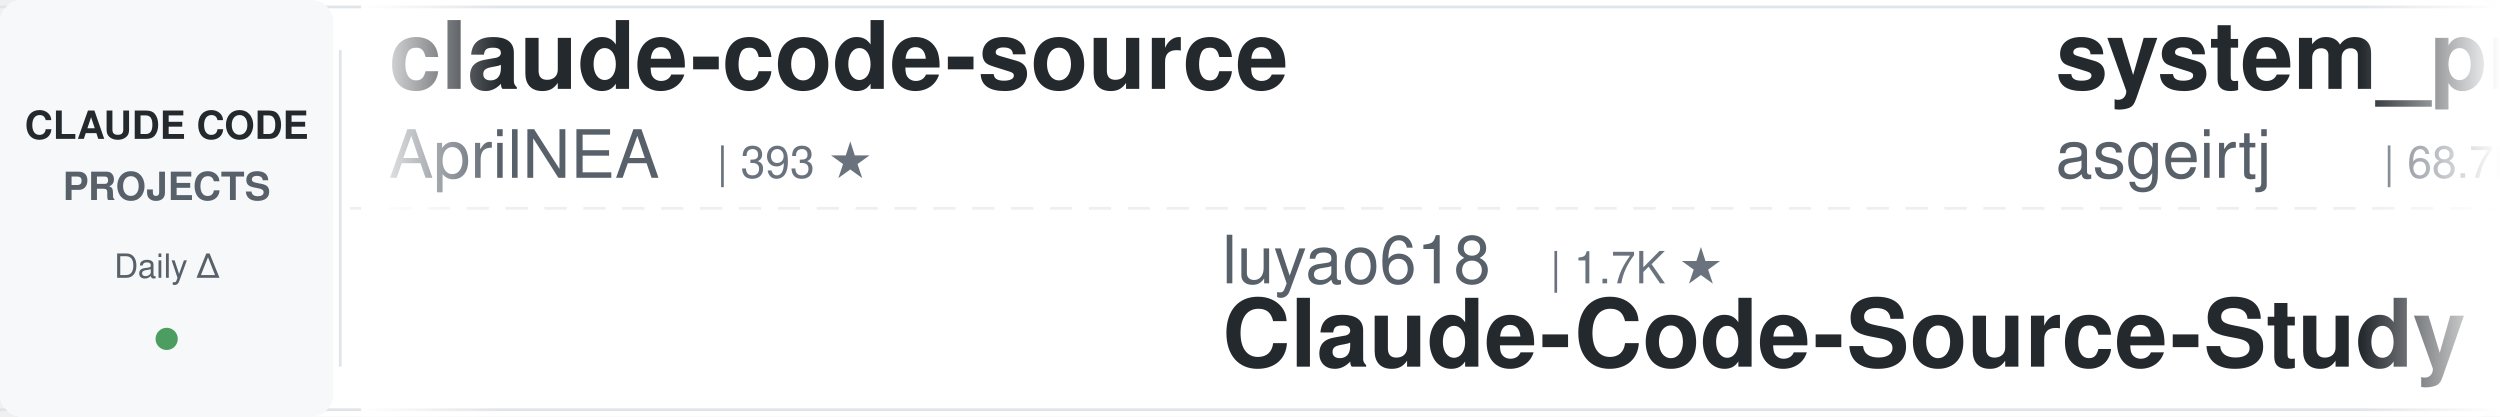
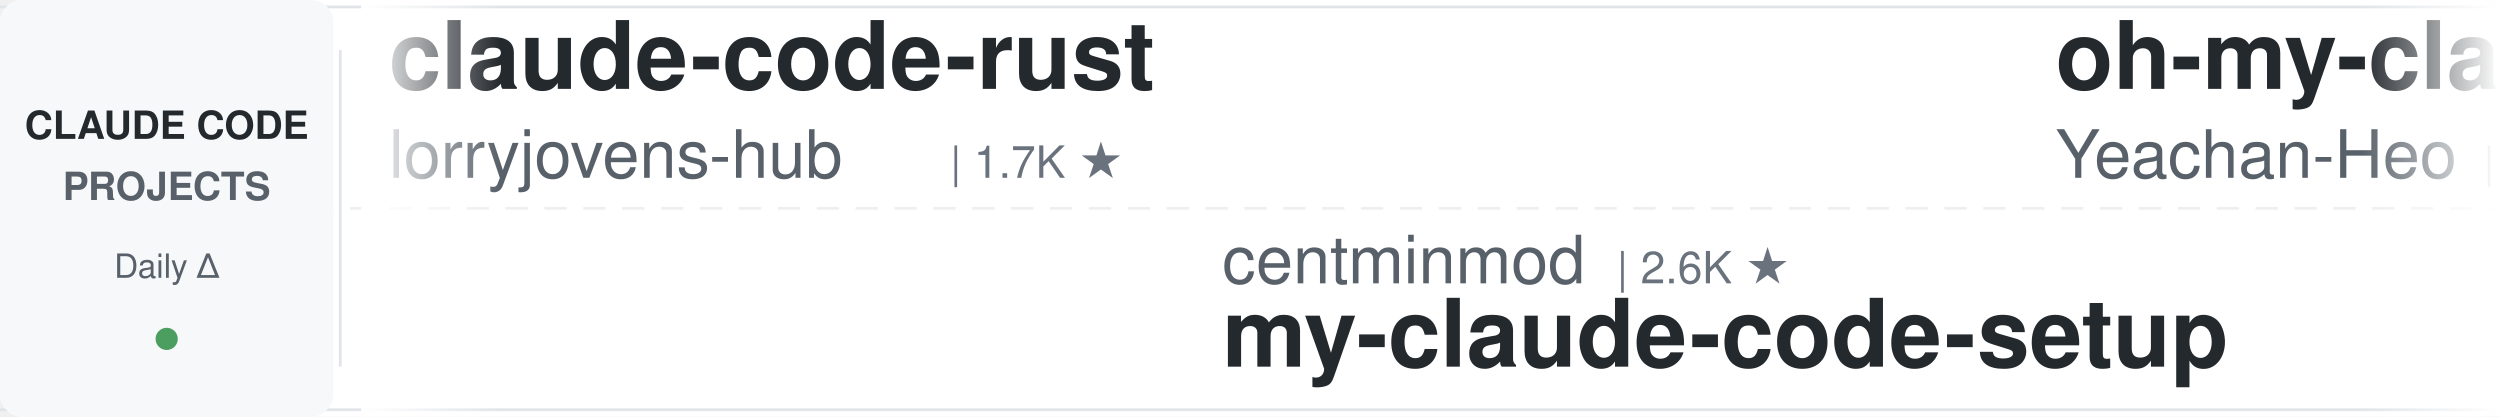
<svg xmlns="http://www.w3.org/2000/svg" width="900" height="150">
  <defs>
    <linearGradient id="leftFade" x1="0%" y1="0%" x2="100%" y2="0%">
      <stop offset="0%" style="stop-color:#ffffff;stop-opacity:1" />
      <stop offset="100%" style="stop-color:#ffffff;stop-opacity:0" />
    </linearGradient>
    <linearGradient id="rightFade" x1="0%" y1="0%" x2="100%" y2="0%">
      <stop offset="0%" style="stop-color:#ffffff;stop-opacity:0" />
      <stop offset="100%" style="stop-color:#ffffff;stop-opacity:1" />
    </linearGradient>
  </defs>
  <rect width="900" height="150" fill="#ffffff" rx="8" />
  <rect x="0" y="2" width="900" height="1" fill="#e1e4e8" />
  <rect x="0" y="147" width="900" height="1" fill="#e1e4e8" />
  <line x1="0" y1="75" x2="900" y2="75" stroke="#e1e4e8" stroke-width="1" stroke-dasharray="8 6" opacity="0.6" />
  <rect x="0" y="0" width="120" height="150" fill="#f6f8fa" rx="8" />
  <text x="60" y="50" font-family="-apple-system, BlinkMacSystemFont, 'Segoe UI', Helvetica, Arial, sans-serif" font-size="14" font-weight="600" fill="#24292e" text-anchor="middle">CLAUDE CODE</text>
  <text x="60" y="72" font-family="-apple-system, BlinkMacSystemFont, 'Segoe UI', Helvetica, Arial, sans-serif" font-size="14" font-weight="600" fill="#586069" text-anchor="middle">PROJECTS</text>
  <text x="60" y="100" font-family="-apple-system, BlinkMacSystemFont, 'Segoe UI', Helvetica, Arial, sans-serif" font-size="12" font-weight="500" fill="#586069" text-anchor="middle">Daily Δ</text>
  <circle cx="60" cy="122" r="4" fill="#22863a" opacity="0.8" />
  <rect x="122" y="18" width="1" height="114" fill="#e1e4e8" />
  <clipPath id="tickerClip">
    <rect x="130" y="0" width="770" height="150" />
  </clipPath>
  <g clip-path="url(#tickerClip)">
    <g id="tickerItems">
      <animateTransform attributeName="transform" attributeType="XML" type="translate" from="0 0" to="-3000 0" dur="54s" repeatCount="indefinite" />
      <g transform="translate(0, 0)">
-         <text x="140" y="32" font-family="-apple-system, BlinkMacSystemFont, 'Segoe UI', Helvetica, Arial, sans-serif" font-size="34" font-weight="600" fill="#24292e">claude-code-source</text>
-         <text x="140" y="64" font-family="-apple-system, BlinkMacSystemFont, 'Segoe UI', Helvetica, Arial, sans-serif" font-size="24" font-weight="400" fill="#586069">AprilNEA</text>
-         <text x="258" y="64" font-family="-apple-system, BlinkMacSystemFont, 'Segoe UI', Helvetica, Arial, sans-serif" font-size="16" font-weight="500" fill="#6a737d">| 393 ★</text>
+         <text x="140" y="32" font-family="-apple-system, BlinkMacSystemFont, 'Segoe UI', Helvetica, Arial, sans-serif" font-size="34" font-weight="600" fill="#24292e">claude-code-rust</text>
+         <text x="140" y="64" font-family="-apple-system, BlinkMacSystemFont, 'Segoe UI', Helvetica, Arial, sans-serif" font-size="24" font-weight="400" fill="#586069">lorryjovens-hub</text>
+         <text x="342" y="64" font-family="-apple-system, BlinkMacSystemFont, 'Segoe UI', Helvetica, Arial, sans-serif" font-size="16" font-weight="500" fill="#6a737d">| 1.7K ★</text>
      </g>
      <g transform="translate(300, 0)">
-         <text x="140" y="102" font-family="-apple-system, BlinkMacSystemFont, 'Segoe UI', Helvetica, Arial, sans-serif" font-size="24" font-weight="400" fill="#586069">luyao618</text>
-         <text x="258" y="102" font-family="-apple-system, BlinkMacSystemFont, 'Segoe UI', Helvetica, Arial, sans-serif" font-size="16" font-weight="500" fill="#6a737d">| 1.7K ★</text>
-         <text x="140" y="132" font-family="-apple-system, BlinkMacSystemFont, 'Segoe UI', Helvetica, Arial, sans-serif" font-size="34" font-weight="600" fill="#24292e">Claude-Code-Source-Study</text>
+         <text x="140" y="102" font-family="-apple-system, BlinkMacSystemFont, 'Segoe UI', Helvetica, Arial, sans-serif" font-size="24" font-weight="400" fill="#586069">centminmod</text>
+         <text x="282" y="102" font-family="-apple-system, BlinkMacSystemFont, 'Segoe UI', Helvetica, Arial, sans-serif" font-size="16" font-weight="500" fill="#6a737d">| 2.6K ★</text>
+         <text x="140" y="132" font-family="-apple-system, BlinkMacSystemFont, 'Segoe UI', Helvetica, Arial, sans-serif" font-size="34" font-weight="600" fill="#24292e">my-claude-code-setup</text>
      </g>
      <g transform="translate(600, 0)">
-         <text x="140" y="32" font-family="-apple-system, BlinkMacSystemFont, 'Segoe UI', Helvetica, Arial, sans-serif" font-size="34" font-weight="600" fill="#24292e">system_prompts_leaks</text>
-         <text x="140" y="64" font-family="-apple-system, BlinkMacSystemFont, 'Segoe UI', Helvetica, Arial, sans-serif" font-size="24" font-weight="400" fill="#586069">asgeirtj</text>
-         <text x="258" y="64" font-family="-apple-system, BlinkMacSystemFont, 'Segoe UI', Helvetica, Arial, sans-serif" font-size="16" font-weight="500" fill="#6a737d">| 68.7K ★</text>
+         <text x="140" y="32" font-family="-apple-system, BlinkMacSystemFont, 'Segoe UI', Helvetica, Arial, sans-serif" font-size="34" font-weight="600" fill="#24292e">oh-my-claudecode</text>
+         <text x="140" y="64" font-family="-apple-system, BlinkMacSystemFont, 'Segoe UI', Helvetica, Arial, sans-serif" font-size="24" font-weight="400" fill="#586069">Yeachan-Heo</text>
+         <text x="294" y="64" font-family="-apple-system, BlinkMacSystemFont, 'Segoe UI', Helvetica, Arial, sans-serif" font-size="16" font-weight="500" fill="#6a737d">| 39.5K ★</text>
      </g>
      <g transform="translate(900, 0)">
-         <text x="140" y="102" font-family="-apple-system, BlinkMacSystemFont, 'Segoe UI', Helvetica, Arial, sans-serif" font-size="24" font-weight="400" fill="#586069">affaan-m</text>
-         <text x="258" y="102" font-family="-apple-system, BlinkMacSystemFont, 'Segoe UI', Helvetica, Arial, sans-serif" font-size="16" font-weight="500" fill="#6a737d">| 270.6K ★</text>
-         <text x="140" y="132" font-family="-apple-system, BlinkMacSystemFont, 'Segoe UI', Helvetica, Arial, sans-serif" font-size="34" font-weight="600" fill="#24292e">ECC</text>
+         <text x="140" y="102" font-family="-apple-system, BlinkMacSystemFont, 'Segoe UI', Helvetica, Arial, sans-serif" font-size="24" font-weight="400" fill="#586069">OneRedOak</text>
+         <text x="270" y="102" font-family="-apple-system, BlinkMacSystemFont, 'Segoe UI', Helvetica, Arial, sans-serif" font-size="16" font-weight="500" fill="#6a737d">| 3.9K ★</text>
+         <text x="140" y="132" font-family="-apple-system, BlinkMacSystemFont, 'Segoe UI', Helvetica, Arial, sans-serif" font-size="34" font-weight="600" fill="#24292e">claude-code-workflows</text>
      </g>
      <g transform="translate(1200, 0)">
-         <text x="140" y="32" font-family="-apple-system, BlinkMacSystemFont, 'Segoe UI', Helvetica, Arial, sans-serif" font-size="34" font-weight="600" fill="#24292e">awesome-claude-code-plug...</text>
-         <text x="140" y="64" font-family="-apple-system, BlinkMacSystemFont, 'Segoe UI', Helvetica, Arial, sans-serif" font-size="24" font-weight="400" fill="#586069">ccplugins</text>
-         <text x="270" y="64" font-family="-apple-system, BlinkMacSystemFont, 'Segoe UI', Helvetica, Arial, sans-serif" font-size="16" font-weight="500" fill="#6a737d">| 959 ★</text>
+         <text x="140" y="32" font-family="-apple-system, BlinkMacSystemFont, 'Segoe UI', Helvetica, Arial, sans-serif" font-size="34" font-weight="600" fill="#24292e">ECC</text>
+         <text x="140" y="64" font-family="-apple-system, BlinkMacSystemFont, 'Segoe UI', Helvetica, Arial, sans-serif" font-size="24" font-weight="400" fill="#586069">affaan-m</text>
+         <text x="258" y="64" font-family="-apple-system, BlinkMacSystemFont, 'Segoe UI', Helvetica, Arial, sans-serif" font-size="16" font-weight="500" fill="#6a737d">| 270.7K ★</text>
      </g>
      <g transform="translate(1500, 0)">
-         <text x="140" y="102" font-family="-apple-system, BlinkMacSystemFont, 'Segoe UI', Helvetica, Arial, sans-serif" font-size="24" font-weight="400" fill="#586069">Chachamaru127</text>
-         <text x="318" y="102" font-family="-apple-system, BlinkMacSystemFont, 'Segoe UI', Helvetica, Arial, sans-serif" font-size="16" font-weight="500" fill="#6a737d">| 3.1K ★</text>
-         <text x="140" y="132" font-family="-apple-system, BlinkMacSystemFont, 'Segoe UI', Helvetica, Arial, sans-serif" font-size="34" font-weight="600" fill="#24292e">claude-code-harness</text>
+         <text x="140" y="102" font-family="-apple-system, BlinkMacSystemFont, 'Segoe UI', Helvetica, Arial, sans-serif" font-size="24" font-weight="400" fill="#586069">rohitg00</text>
+         <text x="258" y="102" font-family="-apple-system, BlinkMacSystemFont, 'Segoe UI', Helvetica, Arial, sans-serif" font-size="16" font-weight="500" fill="#6a737d">| 2.7K ★</text>
+         <text x="140" y="132" font-family="-apple-system, BlinkMacSystemFont, 'Segoe UI', Helvetica, Arial, sans-serif" font-size="34" font-weight="600" fill="#24292e">awesome-claude-code-tool...</text>
      </g>
      <g transform="translate(1800, 0)">
-         <text x="140" y="32" font-family="-apple-system, BlinkMacSystemFont, 'Segoe UI', Helvetica, Arial, sans-serif" font-size="34" font-weight="600" fill="#24292e">claude-code-prompts</text>
-         <text x="140" y="64" font-family="-apple-system, BlinkMacSystemFont, 'Segoe UI', Helvetica, Arial, sans-serif" font-size="24" font-weight="400" fill="#586069">repowise-dev</text>
-         <text x="306" y="64" font-family="-apple-system, BlinkMacSystemFont, 'Segoe UI', Helvetica, Arial, sans-serif" font-size="16" font-weight="500" fill="#6a737d">| 1.2K ★</text>
+         <text x="140" y="32" font-family="-apple-system, BlinkMacSystemFont, 'Segoe UI', Helvetica, Arial, sans-serif" font-size="34" font-weight="600" fill="#24292e">claude-code-router</text>
+         <text x="140" y="64" font-family="-apple-system, BlinkMacSystemFont, 'Segoe UI', Helvetica, Arial, sans-serif" font-size="24" font-weight="400" fill="#586069">musistudio</text>
+         <text x="282" y="64" font-family="-apple-system, BlinkMacSystemFont, 'Segoe UI', Helvetica, Arial, sans-serif" font-size="16" font-weight="500" fill="#6a737d">| 37.5K ★</text>
      </g>
      <g transform="translate(2100, 0)">
-         <text x="140" y="102" font-family="-apple-system, BlinkMacSystemFont, 'Segoe UI', Helvetica, Arial, sans-serif" font-size="24" font-weight="400" fill="#586069">1rgs</text>
-         <text x="210" y="102" font-family="-apple-system, BlinkMacSystemFont, 'Segoe UI', Helvetica, Arial, sans-serif" font-size="16" font-weight="500" fill="#6a737d">| 3.8K ★</text>
-         <text x="140" y="132" font-family="-apple-system, BlinkMacSystemFont, 'Segoe UI', Helvetica, Arial, sans-serif" font-size="34" font-weight="600" fill="#24292e">claude-code-proxy</text>
+         <text x="140" y="102" font-family="-apple-system, BlinkMacSystemFont, 'Segoe UI', Helvetica, Arial, sans-serif" font-size="24" font-weight="400" fill="#586069">ponponon</text>
+         <text x="258" y="102" font-family="-apple-system, BlinkMacSystemFont, 'Segoe UI', Helvetica, Arial, sans-serif" font-size="16" font-weight="500" fill="#6a737d">| 2.3K ★</text>
+         <text x="140" y="132" font-family="-apple-system, BlinkMacSystemFont, 'Segoe UI', Helvetica, Arial, sans-serif" font-size="34" font-weight="600" fill="#24292e">claude_code_src</text>
      </g>
      <g transform="translate(2400, 0)">
-         <text x="140" y="32" font-family="-apple-system, BlinkMacSystemFont, 'Segoe UI', Helvetica, Arial, sans-serif" font-size="34" font-weight="600" fill="#24292e">claude-code-workflows</text>
-         <text x="140" y="64" font-family="-apple-system, BlinkMacSystemFont, 'Segoe UI', Helvetica, Arial, sans-serif" font-size="24" font-weight="400" fill="#586069">OneRedOak</text>
-         <text x="270" y="64" font-family="-apple-system, BlinkMacSystemFont, 'Segoe UI', Helvetica, Arial, sans-serif" font-size="16" font-weight="500" fill="#6a737d">| 3.9K ★</text>
+         <text x="140" y="32" font-family="-apple-system, BlinkMacSystemFont, 'Segoe UI', Helvetica, Arial, sans-serif" font-size="34" font-weight="600" fill="#24292e">learn-claude-code</text>
+         <text x="140" y="64" font-family="-apple-system, BlinkMacSystemFont, 'Segoe UI', Helvetica, Arial, sans-serif" font-size="24" font-weight="400" fill="#586069">shareAI-lab</text>
+         <text x="294" y="64" font-family="-apple-system, BlinkMacSystemFont, 'Segoe UI', Helvetica, Arial, sans-serif" font-size="16" font-weight="500" fill="#6a737d">| 77.9K ★</text>
      </g>
      <g transform="translate(2700, 0)">
-         <text x="140" y="102" font-family="-apple-system, BlinkMacSystemFont, 'Segoe UI', Helvetica, Arial, sans-serif" font-size="24" font-weight="400" fill="#586069">disler</text>
-         <text x="234" y="102" font-family="-apple-system, BlinkMacSystemFont, 'Segoe UI', Helvetica, Arial, sans-serif" font-size="16" font-weight="500" fill="#6a737d">| 3.9K ★</text>
-         <text x="140" y="132" font-family="-apple-system, BlinkMacSystemFont, 'Segoe UI', Helvetica, Arial, sans-serif" font-size="34" font-weight="600" fill="#24292e">claude-code-hooks-master...</text>
+         <text x="140" y="102" font-family="-apple-system, BlinkMacSystemFont, 'Segoe UI', Helvetica, Arial, sans-serif" font-size="24" font-weight="400" fill="#586069">diet103</text>
+         <text x="246" y="102" font-family="-apple-system, BlinkMacSystemFont, 'Segoe UI', Helvetica, Arial, sans-serif" font-size="16" font-weight="500" fill="#6a737d">| 10.0K ★</text>
+         <text x="140" y="132" font-family="-apple-system, BlinkMacSystemFont, 'Segoe UI', Helvetica, Arial, sans-serif" font-size="34" font-weight="600" fill="#24292e">claude-code-infrastructu...</text>
      </g>
      <g transform="translate(3000, 0)">
-         <text x="140" y="32" font-family="-apple-system, BlinkMacSystemFont, 'Segoe UI', Helvetica, Arial, sans-serif" font-size="34" font-weight="600" fill="#24292e">claude-code-source</text>
-         <text x="140" y="64" font-family="-apple-system, BlinkMacSystemFont, 'Segoe UI', Helvetica, Arial, sans-serif" font-size="24" font-weight="400" fill="#586069">AprilNEA</text>
-         <text x="258" y="64" font-family="-apple-system, BlinkMacSystemFont, 'Segoe UI', Helvetica, Arial, sans-serif" font-size="16" font-weight="500" fill="#6a737d">| 393 ★</text>
+         <text x="140" y="32" font-family="-apple-system, BlinkMacSystemFont, 'Segoe UI', Helvetica, Arial, sans-serif" font-size="34" font-weight="600" fill="#24292e">claude-code-rust</text>
+         <text x="140" y="64" font-family="-apple-system, BlinkMacSystemFont, 'Segoe UI', Helvetica, Arial, sans-serif" font-size="24" font-weight="400" fill="#586069">lorryjovens-hub</text>
+         <text x="342" y="64" font-family="-apple-system, BlinkMacSystemFont, 'Segoe UI', Helvetica, Arial, sans-serif" font-size="16" font-weight="500" fill="#6a737d">| 1.7K ★</text>
      </g>
      <g transform="translate(3300, 0)">
-         <text x="140" y="102" font-family="-apple-system, BlinkMacSystemFont, 'Segoe UI', Helvetica, Arial, sans-serif" font-size="24" font-weight="400" fill="#586069">luyao618</text>
-         <text x="258" y="102" font-family="-apple-system, BlinkMacSystemFont, 'Segoe UI', Helvetica, Arial, sans-serif" font-size="16" font-weight="500" fill="#6a737d">| 1.7K ★</text>
-         <text x="140" y="132" font-family="-apple-system, BlinkMacSystemFont, 'Segoe UI', Helvetica, Arial, sans-serif" font-size="34" font-weight="600" fill="#24292e">Claude-Code-Source-Study</text>
+         <text x="140" y="102" font-family="-apple-system, BlinkMacSystemFont, 'Segoe UI', Helvetica, Arial, sans-serif" font-size="24" font-weight="400" fill="#586069">centminmod</text>
+         <text x="282" y="102" font-family="-apple-system, BlinkMacSystemFont, 'Segoe UI', Helvetica, Arial, sans-serif" font-size="16" font-weight="500" fill="#6a737d">| 2.6K ★</text>
+         <text x="140" y="132" font-family="-apple-system, BlinkMacSystemFont, 'Segoe UI', Helvetica, Arial, sans-serif" font-size="34" font-weight="600" fill="#24292e">my-claude-code-setup</text>
      </g>
      <g transform="translate(3600, 0)">
-         <text x="140" y="32" font-family="-apple-system, BlinkMacSystemFont, 'Segoe UI', Helvetica, Arial, sans-serif" font-size="34" font-weight="600" fill="#24292e">system_prompts_leaks</text>
-         <text x="140" y="64" font-family="-apple-system, BlinkMacSystemFont, 'Segoe UI', Helvetica, Arial, sans-serif" font-size="24" font-weight="400" fill="#586069">asgeirtj</text>
-         <text x="258" y="64" font-family="-apple-system, BlinkMacSystemFont, 'Segoe UI', Helvetica, Arial, sans-serif" font-size="16" font-weight="500" fill="#6a737d">| 68.7K ★</text>
+         <text x="140" y="32" font-family="-apple-system, BlinkMacSystemFont, 'Segoe UI', Helvetica, Arial, sans-serif" font-size="34" font-weight="600" fill="#24292e">oh-my-claudecode</text>
+         <text x="140" y="64" font-family="-apple-system, BlinkMacSystemFont, 'Segoe UI', Helvetica, Arial, sans-serif" font-size="24" font-weight="400" fill="#586069">Yeachan-Heo</text>
+         <text x="294" y="64" font-family="-apple-system, BlinkMacSystemFont, 'Segoe UI', Helvetica, Arial, sans-serif" font-size="16" font-weight="500" fill="#6a737d">| 39.5K ★</text>
      </g>
      <g transform="translate(3900, 0)">
-         <text x="140" y="102" font-family="-apple-system, BlinkMacSystemFont, 'Segoe UI', Helvetica, Arial, sans-serif" font-size="24" font-weight="400" fill="#586069">affaan-m</text>
-         <text x="258" y="102" font-family="-apple-system, BlinkMacSystemFont, 'Segoe UI', Helvetica, Arial, sans-serif" font-size="16" font-weight="500" fill="#6a737d">| 270.6K ★</text>
-         <text x="140" y="132" font-family="-apple-system, BlinkMacSystemFont, 'Segoe UI', Helvetica, Arial, sans-serif" font-size="34" font-weight="600" fill="#24292e">ECC</text>
+         <text x="140" y="102" font-family="-apple-system, BlinkMacSystemFont, 'Segoe UI', Helvetica, Arial, sans-serif" font-size="24" font-weight="400" fill="#586069">OneRedOak</text>
+         <text x="270" y="102" font-family="-apple-system, BlinkMacSystemFont, 'Segoe UI', Helvetica, Arial, sans-serif" font-size="16" font-weight="500" fill="#6a737d">| 3.9K ★</text>
+         <text x="140" y="132" font-family="-apple-system, BlinkMacSystemFont, 'Segoe UI', Helvetica, Arial, sans-serif" font-size="34" font-weight="600" fill="#24292e">claude-code-workflows</text>
      </g>
    </g>
  </g>
  <rect x="130" y="0" width="50" height="150" fill="url(#leftFade)" />
  <rect x="850" y="0" width="50" height="150" fill="url(#rightFade)" />
</svg>
